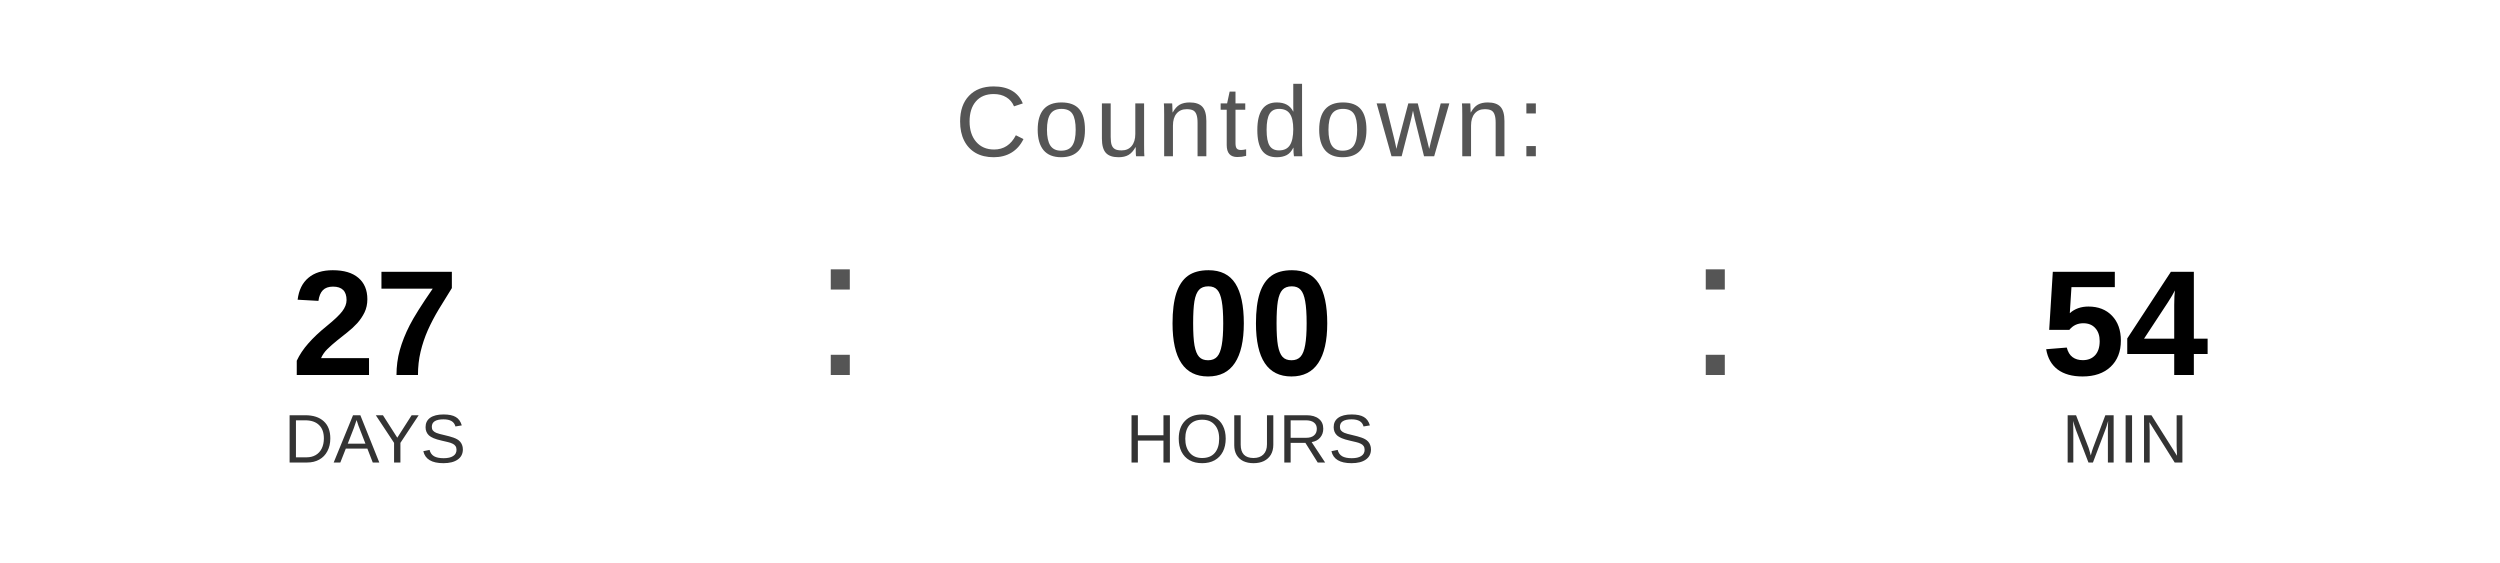
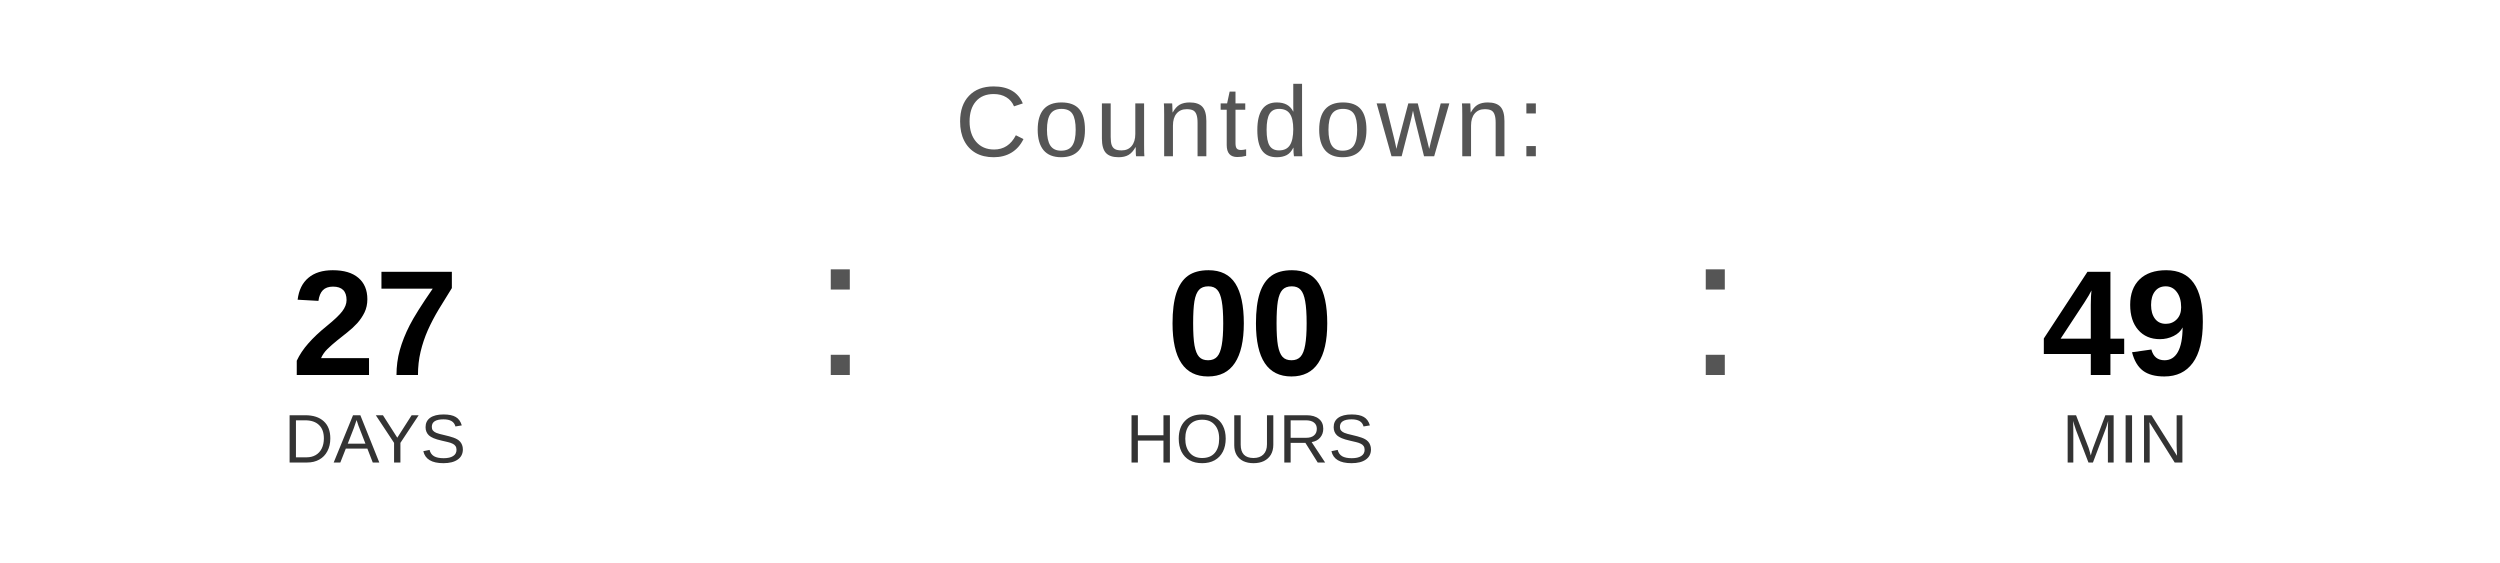
<svg xmlns="http://www.w3.org/2000/svg" width="400" height="90" viewBox="0 0 400 90">
  <text x="200" y="25" font-family="Arial, Helvetica, sans-serif" font-size="16" fill="#555555" text-anchor="middle" letter-spacing="1">
    Countdown:
  </text>
  <text x="60" y="60" font-family="Arial, Helvetica, sans-serif" font-size="24" font-weight="bold" fill="#000000" text-anchor="middle">27</text>
  <text x="60" y="74" font-family="Arial, Helvetica, sans-serif" font-size="11" fill="#333333" text-anchor="middle">DAYS</text>
  <text x="130" y="60" font-family="Arial, sans-serif" font-size="32" fill="#555555">:</text>
  <text x="200" y="60" font-family="Arial, Helvetica, sans-serif" font-size="24" font-weight="bold" fill="#000000" text-anchor="middle">00</text>
  <text x="200" y="74" font-family="Arial, Helvetica, sans-serif" font-size="11" fill="#333333" text-anchor="middle">HOURS</text>
  <text x="270" y="60" font-family="Arial, sans-serif" font-size="32" fill="#555555">:</text>
-   <text x="340" y="60" font-family="Arial, Helvetica, sans-serif" font-size="24" font-weight="bold" fill="#000000" text-anchor="middle">54</text>
+   <text x="340" y="60" font-family="Arial, Helvetica, sans-serif" font-size="24" font-weight="bold" fill="#000000" text-anchor="middle">49</text>
  <text x="340" y="74" font-family="Arial, Helvetica, sans-serif" font-size="11" fill="#333333" text-anchor="middle">MIN</text>
</svg>
